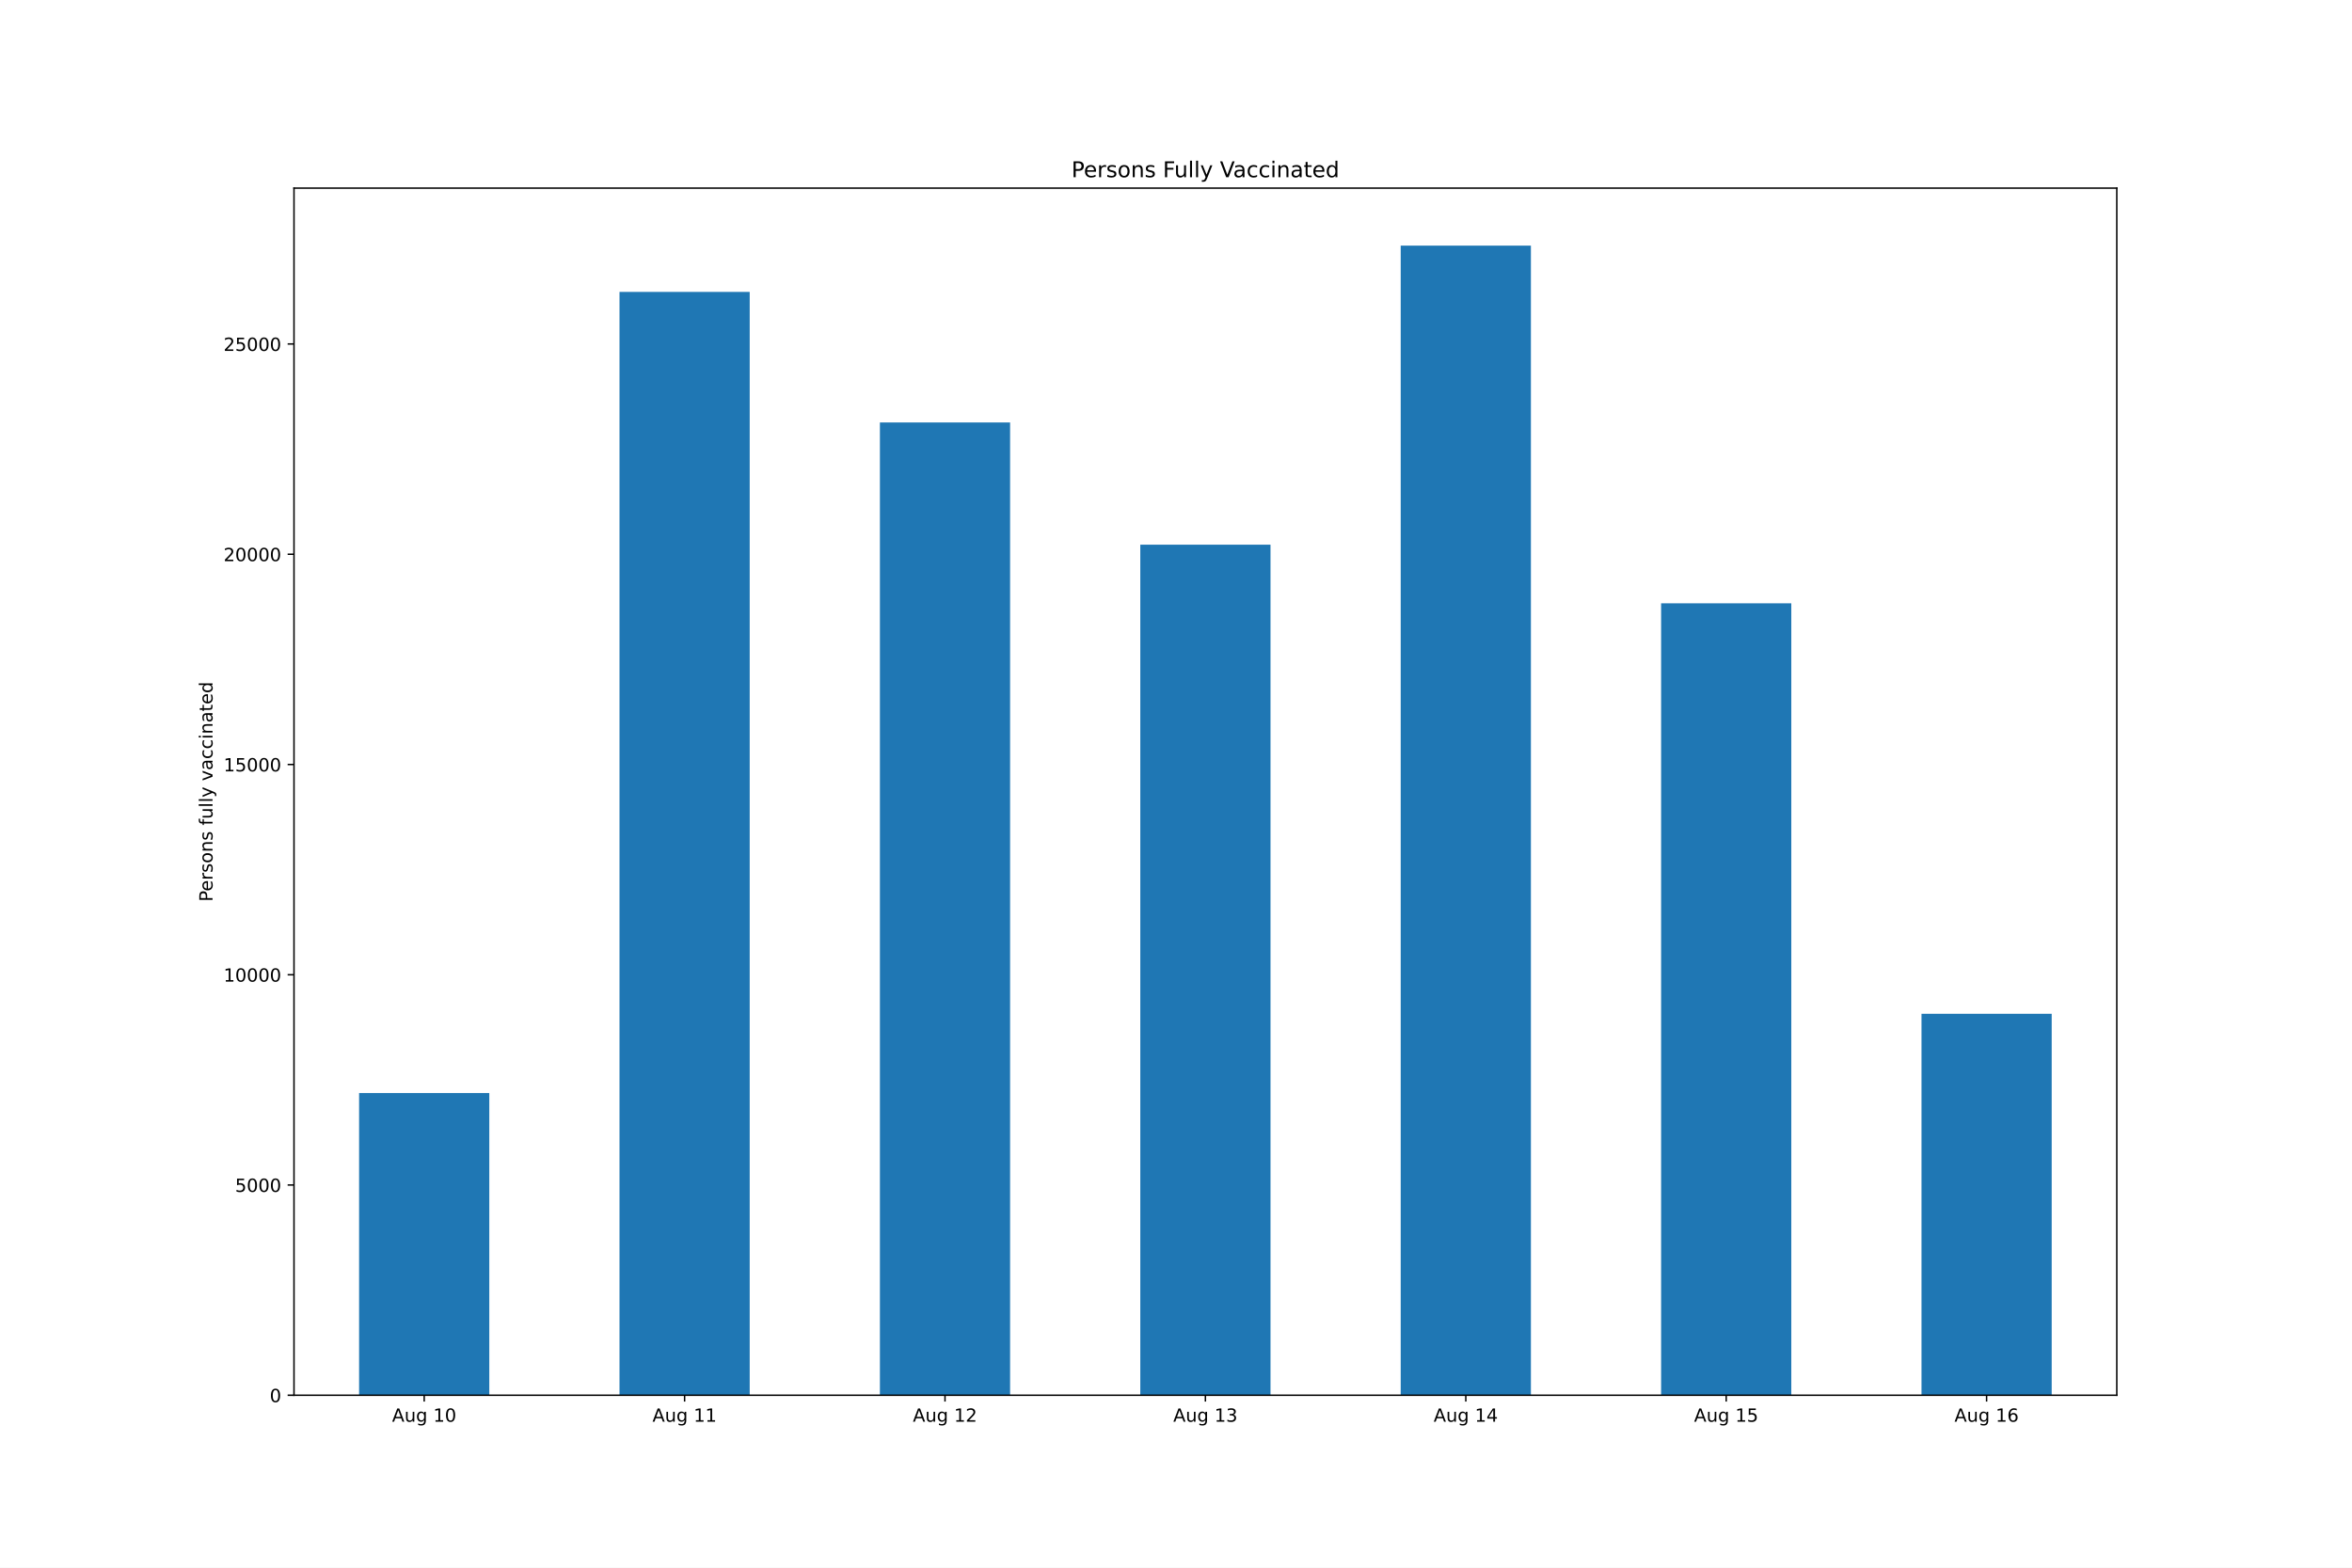
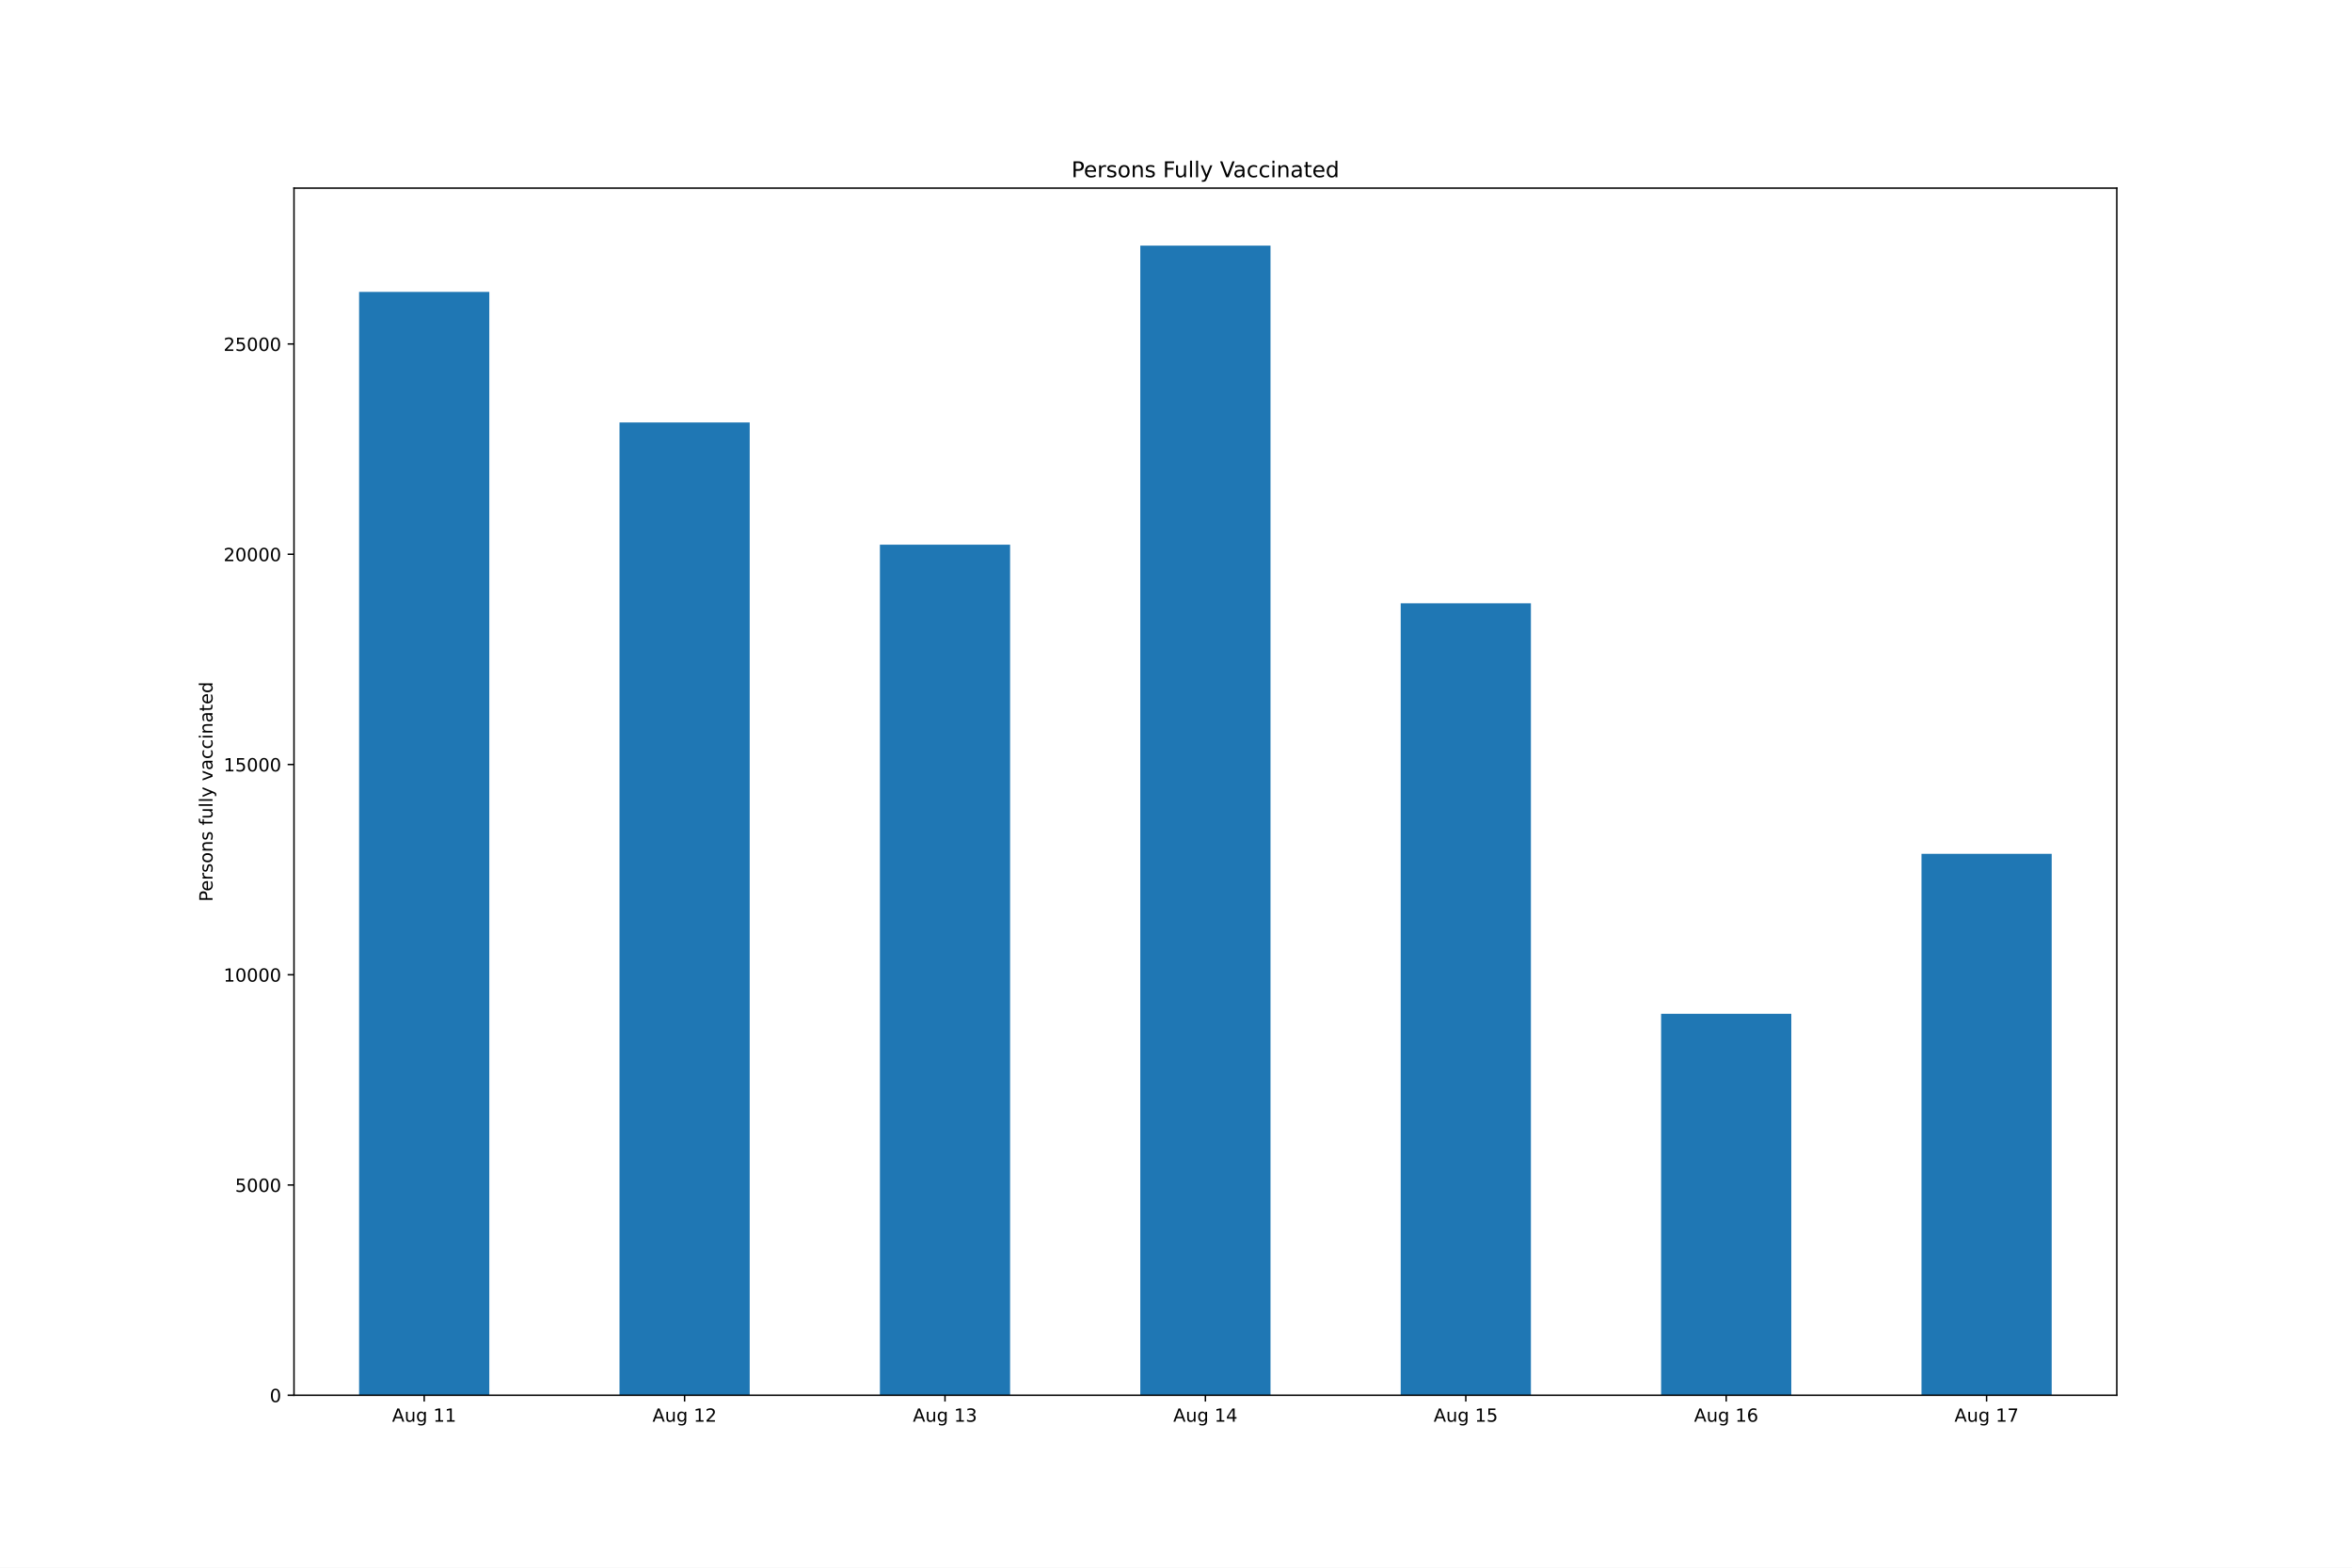
<svg xmlns="http://www.w3.org/2000/svg" xmlns:xlink="http://www.w3.org/1999/xlink" height="864pt" version="1.1" viewBox="0 0 1296 864" width="1296pt">
  <defs>
    <style type="text/css">*{stroke-linecap:butt;stroke-linejoin:round;}</style>
  </defs>
  <g id="figure_1">
    <g id="patch_1">
      <path d="M 0 864  L 1296 864  L 1296 0  L 0 0  z " style="fill:#ffffff;" />
    </g>
    <g id="axes_1">
      <g id="patch_2">
        <path d="M 162 768.96  L 1166.4 768.96  L 1166.4 103.68  L 162 103.68  z " style="fill:#ffffff;" />
      </g>
      <g id="patch_3">
-         <path clip-path="url(#pbc4d20c373)" d="M 197.871 768.96  L 269.614 768.96  L 269.614 602.426  L 197.871 602.426  z " style="fill:#1f77b4;" />
+         <path clip-path="url(#pc6ee4fa5c8)" d="M 197.871 768.96  L 269.614 768.96  L 269.614 160.875  L 197.871 160.875  z " style="fill:#1f77b4;" />
      </g>
      <g id="patch_4">
-         <path clip-path="url(#pbc4d20c373)" d="M 341.357 768.96  L 413.1 768.96  L 413.1 160.875  L 341.357 160.875  z " style="fill:#1f77b4;" />
+         <path clip-path="url(#pc6ee4fa5c8)" d="M 341.357 768.96  L 413.1 768.96  L 413.1 232.833  L 341.357 232.833  z " style="fill:#1f77b4;" />
      </g>
      <g id="patch_5">
-         <path clip-path="url(#pbc4d20c373)" d="M 484.843 768.96  L 556.586 768.96  L 556.586 232.833  L 484.843 232.833  z " style="fill:#1f77b4;" />
+         <path clip-path="url(#pc6ee4fa5c8)" d="M 484.843 768.96  L 556.586 768.96  L 556.586 300.203  L 484.843 300.203  z " style="fill:#1f77b4;" />
      </g>
      <g id="patch_6">
-         <path clip-path="url(#pbc4d20c373)" d="M 628.329 768.96  L 700.071 768.96  L 700.071 300.203  L 628.329 300.203  z " style="fill:#1f77b4;" />
+         <path clip-path="url(#pc6ee4fa5c8)" d="M 628.329 768.96  L 700.071 768.96  L 700.071 135.36  L 628.329 135.36  z " style="fill:#1f77b4;" />
      </g>
      <g id="patch_7">
-         <path clip-path="url(#pbc4d20c373)" d="M 771.814 768.96  L 843.557 768.96  L 843.557 135.36  L 771.814 135.36  z " style="fill:#1f77b4;" />
+         <path clip-path="url(#pc6ee4fa5c8)" d="M 771.814 768.96  L 843.557 768.96  L 843.557 332.485  L 771.814 332.485  z " style="fill:#1f77b4;" />
      </g>
      <g id="patch_8">
-         <path clip-path="url(#pbc4d20c373)" d="M 915.3 768.96  L 987.043 768.96  L 987.043 332.485  L 915.3 332.485  z " style="fill:#1f77b4;" />
+         <path clip-path="url(#pc6ee4fa5c8)" d="M 915.3 768.96  L 987.043 768.96  L 987.043 558.741  L 915.3 558.741  z " style="fill:#1f77b4;" />
      </g>
      <g id="patch_9">
-         <path clip-path="url(#pbc4d20c373)" d="M 1058.786 768.96  L 1130.529 768.96  L 1130.529 558.741  L 1058.786 558.741  z " style="fill:#1f77b4;" />
+         <path clip-path="url(#pc6ee4fa5c8)" d="M 1058.786 768.96  L 1130.529 768.96  L 1130.529 470.561  L 1058.786 470.561  z " style="fill:#1f77b4;" />
      </g>
      <g id="matplotlib.axis_1">
        <g id="xtick_1">
          <g id="line2d_1">
            <defs>
-               <path d="M 0 0  L 0 3.5  " id="m3a698a437f" style="stroke:#000000;stroke-width:0.8;" />
+               <path d="M 0 0  L 0 3.5  " id="m337f0750b6" style="stroke:#000000;stroke-width:0.8;" />
            </defs>
            <g>
-               <use style="stroke:#000000;stroke-width:0.8;" x="233.743" xlink:href="#m3a698a437f" y="768.96" />
+               <use style="stroke:#000000;stroke-width:0.8;" x="233.743" xlink:href="#m337f0750b6" y="768.96" />
            </g>
          </g>
          <g id="text_1">
            <g transform="translate(216.028 783.5584)scale(0.1 -0.1)">
              <defs>
                <path d="M 2188 4044  L 1331 1722  L 3047 1722  L 2188 4044  z M 1831 4666  L 2547 4666  L 4325 0  L 3669 0  L 3244 1197  L 1141 1197  L 716 0  L 50 0  L 1831 4666  z " id="DejaVuSans-41" transform="scale(0.015625)" />
                <path d="M 544 1381  L 544 3500  L 1119 3500  L 1119 1403  Q 1119 906 1312 657  Q 1506 409 1894 409  Q 2359 409 2629 706  Q 2900 1003 2900 1516  L 2900 3500  L 3475 3500  L 3475 0  L 2900 0  L 2900 538  Q 2691 219 2414 64  Q 2138 -91 1772 -91  Q 1169 -91 856 284  Q 544 659 544 1381  z M 1991 3584  L 1991 3584  z " id="DejaVuSans-75" transform="scale(0.015625)" />
                <path d="M 2906 1791  Q 2906 2416 2648 2759  Q 2391 3103 1925 3103  Q 1463 3103 1205 2759  Q 947 2416 947 1791  Q 947 1169 1205 825  Q 1463 481 1925 481  Q 2391 481 2648 825  Q 2906 1169 2906 1791  z M 3481 434  Q 3481 -459 3084 -895  Q 2688 -1331 1869 -1331  Q 1566 -1331 1297 -1286  Q 1028 -1241 775 -1147  L 775 -588  Q 1028 -725 1275 -790  Q 1522 -856 1778 -856  Q 2344 -856 2625 -561  Q 2906 -266 2906 331  L 2906 616  Q 2728 306 2450 153  Q 2172 0 1784 0  Q 1141 0 747 490  Q 353 981 353 1791  Q 353 2603 747 3093  Q 1141 3584 1784 3584  Q 2172 3584 2450 3431  Q 2728 3278 2906 2969  L 2906 3500  L 3481 3500  L 3481 434  z " id="DejaVuSans-67" transform="scale(0.015625)" />
                <path id="DejaVuSans-20" transform="scale(0.015625)" />
                <path d="M 794 531  L 1825 531  L 1825 4091  L 703 3866  L 703 4441  L 1819 4666  L 2450 4666  L 2450 531  L 3481 531  L 3481 0  L 794 0  L 794 531  z " id="DejaVuSans-31" transform="scale(0.015625)" />
-                 <path d="M 2034 4250  Q 1547 4250 1301 3770  Q 1056 3291 1056 2328  Q 1056 1369 1301 889  Q 1547 409 2034 409  Q 2525 409 2770 889  Q 3016 1369 3016 2328  Q 3016 3291 2770 3770  Q 2525 4250 2034 4250  z M 2034 4750  Q 2819 4750 3233 4129  Q 3647 3509 3647 2328  Q 3647 1150 3233 529  Q 2819 -91 2034 -91  Q 1250 -91 836 529  Q 422 1150 422 2328  Q 422 3509 836 4129  Q 1250 4750 2034 4750  z " id="DejaVuSans-30" transform="scale(0.015625)" />
-               </defs>
-               <use xlink:href="#DejaVuSans-41" />
-               <use x="68.408" xlink:href="#DejaVuSans-75" />
-               <use x="131.787" xlink:href="#DejaVuSans-67" />
-               <use x="195.264" xlink:href="#DejaVuSans-20" />
-               <use x="227.051" xlink:href="#DejaVuSans-31" />
-               <use x="290.674" xlink:href="#DejaVuSans-30" />
+               </defs>
+               <use xlink:href="#DejaVuSans-41" />
+               <use x="68.408" xlink:href="#DejaVuSans-75" />
+               <use x="131.787" xlink:href="#DejaVuSans-67" />
+               <use x="195.264" xlink:href="#DejaVuSans-20" />
+               <use x="227.051" xlink:href="#DejaVuSans-31" />
+               <use x="290.674" xlink:href="#DejaVuSans-31" />
            </g>
          </g>
        </g>
        <g id="xtick_2">
          <g id="line2d_2">
            <g>
-               <use style="stroke:#000000;stroke-width:0.8;" x="377.229" xlink:href="#m3a698a437f" y="768.96" />
+               <use style="stroke:#000000;stroke-width:0.8;" x="377.229" xlink:href="#m337f0750b6" y="768.96" />
            </g>
          </g>
          <g id="text_2">
            <g transform="translate(359.5137 783.5584)scale(0.1 -0.1)">
-               <use xlink:href="#DejaVuSans-41" />
-               <use x="68.408" xlink:href="#DejaVuSans-75" />
-               <use x="131.787" xlink:href="#DejaVuSans-67" />
-               <use x="195.264" xlink:href="#DejaVuSans-20" />
-               <use x="227.051" xlink:href="#DejaVuSans-31" />
-               <use x="290.674" xlink:href="#DejaVuSans-31" />
+               <defs>
+                 <path d="M 1228 531  L 3431 531  L 3431 0  L 469 0  L 469 531  Q 828 903 1448 1529  Q 2069 2156 2228 2338  Q 2531 2678 2651 2914  Q 2772 3150 2772 3378  Q 2772 3750 2511 3984  Q 2250 4219 1831 4219  Q 1534 4219 1204 4116  Q 875 4013 500 3803  L 500 4441  Q 881 4594 1212 4672  Q 1544 4750 1819 4750  Q 2544 4750 2975 4387  Q 3406 4025 3406 3419  Q 3406 3131 3298 2873  Q 3191 2616 2906 2266  Q 2828 2175 2409 1742  Q 1991 1309 1228 531  z " id="DejaVuSans-32" transform="scale(0.015625)" />
+               </defs>
+               <use xlink:href="#DejaVuSans-41" />
+               <use x="68.408" xlink:href="#DejaVuSans-75" />
+               <use x="131.787" xlink:href="#DejaVuSans-67" />
+               <use x="195.264" xlink:href="#DejaVuSans-20" />
+               <use x="227.051" xlink:href="#DejaVuSans-31" />
+               <use x="290.674" xlink:href="#DejaVuSans-32" />
            </g>
          </g>
        </g>
        <g id="xtick_3">
          <g id="line2d_3">
            <g>
-               <use style="stroke:#000000;stroke-width:0.8;" x="520.714" xlink:href="#m3a698a437f" y="768.96" />
+               <use style="stroke:#000000;stroke-width:0.8;" x="520.714" xlink:href="#m337f0750b6" y="768.96" />
            </g>
          </g>
          <g id="text_3">
            <g transform="translate(502.9994 783.5584)scale(0.1 -0.1)">
              <defs>
-                 <path d="M 1228 531  L 3431 531  L 3431 0  L 469 0  L 469 531  Q 828 903 1448 1529  Q 2069 2156 2228 2338  Q 2531 2678 2651 2914  Q 2772 3150 2772 3378  Q 2772 3750 2511 3984  Q 2250 4219 1831 4219  Q 1534 4219 1204 4116  Q 875 4013 500 3803  L 500 4441  Q 881 4594 1212 4672  Q 1544 4750 1819 4750  Q 2544 4750 2975 4387  Q 3406 4025 3406 3419  Q 3406 3131 3298 2873  Q 3191 2616 2906 2266  Q 2828 2175 2409 1742  Q 1991 1309 1228 531  z " id="DejaVuSans-32" transform="scale(0.015625)" />
-               </defs>
-               <use xlink:href="#DejaVuSans-41" />
-               <use x="68.408" xlink:href="#DejaVuSans-75" />
-               <use x="131.787" xlink:href="#DejaVuSans-67" />
-               <use x="195.264" xlink:href="#DejaVuSans-20" />
-               <use x="227.051" xlink:href="#DejaVuSans-31" />
-               <use x="290.674" xlink:href="#DejaVuSans-32" />
+                 <path d="M 2597 2516  Q 3050 2419 3304 2112  Q 3559 1806 3559 1356  Q 3559 666 3084 287  Q 2609 -91 1734 -91  Q 1441 -91 1130 -33  Q 819 25 488 141  L 488 750  Q 750 597 1062 519  Q 1375 441 1716 441  Q 2309 441 2620 675  Q 2931 909 2931 1356  Q 2931 1769 2642 2001  Q 2353 2234 1838 2234  L 1294 2234  L 1294 2753  L 1863 2753  Q 2328 2753 2575 2939  Q 2822 3125 2822 3475  Q 2822 3834 2567 4026  Q 2313 4219 1838 4219  Q 1578 4219 1281 4162  Q 984 4106 628 3988  L 628 4550  Q 988 4650 1302 4700  Q 1616 4750 1894 4750  Q 2613 4750 3031 4423  Q 3450 4097 3450 3541  Q 3450 3153 3228 2886  Q 3006 2619 2597 2516  z " id="DejaVuSans-33" transform="scale(0.015625)" />
+               </defs>
+               <use xlink:href="#DejaVuSans-41" />
+               <use x="68.408" xlink:href="#DejaVuSans-75" />
+               <use x="131.787" xlink:href="#DejaVuSans-67" />
+               <use x="195.264" xlink:href="#DejaVuSans-20" />
+               <use x="227.051" xlink:href="#DejaVuSans-31" />
+               <use x="290.674" xlink:href="#DejaVuSans-33" />
            </g>
          </g>
        </g>
        <g id="xtick_4">
          <g id="line2d_4">
            <g>
-               <use style="stroke:#000000;stroke-width:0.8;" x="664.2" xlink:href="#m3a698a437f" y="768.96" />
+               <use style="stroke:#000000;stroke-width:0.8;" x="664.2" xlink:href="#m337f0750b6" y="768.96" />
            </g>
          </g>
          <g id="text_4">
            <g transform="translate(646.4852 783.5584)scale(0.1 -0.1)">
              <defs>
-                 <path d="M 2597 2516  Q 3050 2419 3304 2112  Q 3559 1806 3559 1356  Q 3559 666 3084 287  Q 2609 -91 1734 -91  Q 1441 -91 1130 -33  Q 819 25 488 141  L 488 750  Q 750 597 1062 519  Q 1375 441 1716 441  Q 2309 441 2620 675  Q 2931 909 2931 1356  Q 2931 1769 2642 2001  Q 2353 2234 1838 2234  L 1294 2234  L 1294 2753  L 1863 2753  Q 2328 2753 2575 2939  Q 2822 3125 2822 3475  Q 2822 3834 2567 4026  Q 2313 4219 1838 4219  Q 1578 4219 1281 4162  Q 984 4106 628 3988  L 628 4550  Q 988 4650 1302 4700  Q 1616 4750 1894 4750  Q 2613 4750 3031 4423  Q 3450 4097 3450 3541  Q 3450 3153 3228 2886  Q 3006 2619 2597 2516  z " id="DejaVuSans-33" transform="scale(0.015625)" />
-               </defs>
-               <use xlink:href="#DejaVuSans-41" />
-               <use x="68.408" xlink:href="#DejaVuSans-75" />
-               <use x="131.787" xlink:href="#DejaVuSans-67" />
-               <use x="195.264" xlink:href="#DejaVuSans-20" />
-               <use x="227.051" xlink:href="#DejaVuSans-31" />
-               <use x="290.674" xlink:href="#DejaVuSans-33" />
+                 <path d="M 2419 4116  L 825 1625  L 2419 1625  L 2419 4116  z M 2253 4666  L 3047 4666  L 3047 1625  L 3713 1625  L 3713 1100  L 3047 1100  L 3047 0  L 2419 0  L 2419 1100  L 313 1100  L 313 1709  L 2253 4666  z " id="DejaVuSans-34" transform="scale(0.015625)" />
+               </defs>
+               <use xlink:href="#DejaVuSans-41" />
+               <use x="68.408" xlink:href="#DejaVuSans-75" />
+               <use x="131.787" xlink:href="#DejaVuSans-67" />
+               <use x="195.264" xlink:href="#DejaVuSans-20" />
+               <use x="227.051" xlink:href="#DejaVuSans-31" />
+               <use x="290.674" xlink:href="#DejaVuSans-34" />
            </g>
          </g>
        </g>
        <g id="xtick_5">
          <g id="line2d_5">
            <g>
-               <use style="stroke:#000000;stroke-width:0.8;" x="807.686" xlink:href="#m3a698a437f" y="768.96" />
+               <use style="stroke:#000000;stroke-width:0.8;" x="807.686" xlink:href="#m337f0750b6" y="768.96" />
            </g>
          </g>
          <g id="text_5">
            <g transform="translate(789.9709 783.5584)scale(0.1 -0.1)">
              <defs>
-                 <path d="M 2419 4116  L 825 1625  L 2419 1625  L 2419 4116  z M 2253 4666  L 3047 4666  L 3047 1625  L 3713 1625  L 3713 1100  L 3047 1100  L 3047 0  L 2419 0  L 2419 1100  L 313 1100  L 313 1709  L 2253 4666  z " id="DejaVuSans-34" transform="scale(0.015625)" />
-               </defs>
-               <use xlink:href="#DejaVuSans-41" />
-               <use x="68.408" xlink:href="#DejaVuSans-75" />
-               <use x="131.787" xlink:href="#DejaVuSans-67" />
-               <use x="195.264" xlink:href="#DejaVuSans-20" />
-               <use x="227.051" xlink:href="#DejaVuSans-31" />
-               <use x="290.674" xlink:href="#DejaVuSans-34" />
+                 <path d="M 691 4666  L 3169 4666  L 3169 4134  L 1269 4134  L 1269 2991  Q 1406 3038 1543 3061  Q 1681 3084 1819 3084  Q 2600 3084 3056 2656  Q 3513 2228 3513 1497  Q 3513 744 3044 326  Q 2575 -91 1722 -91  Q 1428 -91 1123 -41  Q 819 9 494 109  L 494 744  Q 775 591 1075 516  Q 1375 441 1709 441  Q 2250 441 2565 725  Q 2881 1009 2881 1497  Q 2881 1984 2565 2268  Q 2250 2553 1709 2553  Q 1456 2553 1204 2497  Q 953 2441 691 2322  L 691 4666  z " id="DejaVuSans-35" transform="scale(0.015625)" />
+               </defs>
+               <use xlink:href="#DejaVuSans-41" />
+               <use x="68.408" xlink:href="#DejaVuSans-75" />
+               <use x="131.787" xlink:href="#DejaVuSans-67" />
+               <use x="195.264" xlink:href="#DejaVuSans-20" />
+               <use x="227.051" xlink:href="#DejaVuSans-31" />
+               <use x="290.674" xlink:href="#DejaVuSans-35" />
            </g>
          </g>
        </g>
        <g id="xtick_6">
          <g id="line2d_6">
            <g>
-               <use style="stroke:#000000;stroke-width:0.8;" x="951.171" xlink:href="#m3a698a437f" y="768.96" />
+               <use style="stroke:#000000;stroke-width:0.8;" x="951.171" xlink:href="#m337f0750b6" y="768.96" />
            </g>
          </g>
          <g id="text_6">
            <g transform="translate(933.4566 783.5584)scale(0.1 -0.1)">
              <defs>
-                 <path d="M 691 4666  L 3169 4666  L 3169 4134  L 1269 4134  L 1269 2991  Q 1406 3038 1543 3061  Q 1681 3084 1819 3084  Q 2600 3084 3056 2656  Q 3513 2228 3513 1497  Q 3513 744 3044 326  Q 2575 -91 1722 -91  Q 1428 -91 1123 -41  Q 819 9 494 109  L 494 744  Q 775 591 1075 516  Q 1375 441 1709 441  Q 2250 441 2565 725  Q 2881 1009 2881 1497  Q 2881 1984 2565 2268  Q 2250 2553 1709 2553  Q 1456 2553 1204 2497  Q 953 2441 691 2322  L 691 4666  z " id="DejaVuSans-35" transform="scale(0.015625)" />
-               </defs>
-               <use xlink:href="#DejaVuSans-41" />
-               <use x="68.408" xlink:href="#DejaVuSans-75" />
-               <use x="131.787" xlink:href="#DejaVuSans-67" />
-               <use x="195.264" xlink:href="#DejaVuSans-20" />
-               <use x="227.051" xlink:href="#DejaVuSans-31" />
-               <use x="290.674" xlink:href="#DejaVuSans-35" />
+                 <path d="M 2113 2584  Q 1688 2584 1439 2293  Q 1191 2003 1191 1497  Q 1191 994 1439 701  Q 1688 409 2113 409  Q 2538 409 2786 701  Q 3034 994 3034 1497  Q 3034 2003 2786 2293  Q 2538 2584 2113 2584  z M 3366 4563  L 3366 3988  Q 3128 4100 2886 4159  Q 2644 4219 2406 4219  Q 1781 4219 1451 3797  Q 1122 3375 1075 2522  Q 1259 2794 1537 2939  Q 1816 3084 2150 3084  Q 2853 3084 3261 2657  Q 3669 2231 3669 1497  Q 3669 778 3244 343  Q 2819 -91 2113 -91  Q 1303 -91 875 529  Q 447 1150 447 2328  Q 447 3434 972 4092  Q 1497 4750 2381 4750  Q 2619 4750 2861 4703  Q 3103 4656 3366 4563  z " id="DejaVuSans-36" transform="scale(0.015625)" />
+               </defs>
+               <use xlink:href="#DejaVuSans-41" />
+               <use x="68.408" xlink:href="#DejaVuSans-75" />
+               <use x="131.787" xlink:href="#DejaVuSans-67" />
+               <use x="195.264" xlink:href="#DejaVuSans-20" />
+               <use x="227.051" xlink:href="#DejaVuSans-31" />
+               <use x="290.674" xlink:href="#DejaVuSans-36" />
            </g>
          </g>
        </g>
        <g id="xtick_7">
          <g id="line2d_7">
            <g>
-               <use style="stroke:#000000;stroke-width:0.8;" x="1094.657" xlink:href="#m3a698a437f" y="768.96" />
+               <use style="stroke:#000000;stroke-width:0.8;" x="1094.657" xlink:href="#m337f0750b6" y="768.96" />
            </g>
          </g>
          <g id="text_7">
            <g transform="translate(1076.942 783.5584)scale(0.1 -0.1)">
              <defs>
-                 <path d="M 2113 2584  Q 1688 2584 1439 2293  Q 1191 2003 1191 1497  Q 1191 994 1439 701  Q 1688 409 2113 409  Q 2538 409 2786 701  Q 3034 994 3034 1497  Q 3034 2003 2786 2293  Q 2538 2584 2113 2584  z M 3366 4563  L 3366 3988  Q 3128 4100 2886 4159  Q 2644 4219 2406 4219  Q 1781 4219 1451 3797  Q 1122 3375 1075 2522  Q 1259 2794 1537 2939  Q 1816 3084 2150 3084  Q 2853 3084 3261 2657  Q 3669 2231 3669 1497  Q 3669 778 3244 343  Q 2819 -91 2113 -91  Q 1303 -91 875 529  Q 447 1150 447 2328  Q 447 3434 972 4092  Q 1497 4750 2381 4750  Q 2619 4750 2861 4703  Q 3103 4656 3366 4563  z " id="DejaVuSans-36" transform="scale(0.015625)" />
-               </defs>
-               <use xlink:href="#DejaVuSans-41" />
-               <use x="68.408" xlink:href="#DejaVuSans-75" />
-               <use x="131.787" xlink:href="#DejaVuSans-67" />
-               <use x="195.264" xlink:href="#DejaVuSans-20" />
-               <use x="227.051" xlink:href="#DejaVuSans-31" />
-               <use x="290.674" xlink:href="#DejaVuSans-36" />
+                 <path d="M 525 4666  L 3525 4666  L 3525 4397  L 1831 0  L 1172 0  L 2766 4134  L 525 4134  L 525 4666  z " id="DejaVuSans-37" transform="scale(0.015625)" />
+               </defs>
+               <use xlink:href="#DejaVuSans-41" />
+               <use x="68.408" xlink:href="#DejaVuSans-75" />
+               <use x="131.787" xlink:href="#DejaVuSans-67" />
+               <use x="195.264" xlink:href="#DejaVuSans-20" />
+               <use x="227.051" xlink:href="#DejaVuSans-31" />
+               <use x="290.674" xlink:href="#DejaVuSans-37" />
            </g>
          </g>
        </g>
      </g>
      <g id="matplotlib.axis_2">
        <g id="ytick_1">
          <g id="line2d_8">
            <defs>
-               <path d="M 0 0  L -3.5 0  " id="m98b3ca1a7d" style="stroke:#000000;stroke-width:0.8;" />
+               <path d="M 0 0  L -3.5 0  " id="mc6efec15f6" style="stroke:#000000;stroke-width:0.8;" />
            </defs>
            <g>
-               <use style="stroke:#000000;stroke-width:0.8;" x="162" xlink:href="#m98b3ca1a7d" y="768.96" />
+               <use style="stroke:#000000;stroke-width:0.8;" x="162" xlink:href="#mc6efec15f6" y="768.96" />
            </g>
          </g>
          <g id="text_8">
            <g transform="translate(148.6375 772.7592)scale(0.1 -0.1)">
+               <defs>
+                 <path d="M 2034 4250  Q 1547 4250 1301 3770  Q 1056 3291 1056 2328  Q 1056 1369 1301 889  Q 1547 409 2034 409  Q 2525 409 2770 889  Q 3016 1369 3016 2328  Q 3016 3291 2770 3770  Q 2525 4250 2034 4250  z M 2034 4750  Q 2819 4750 3233 4129  Q 3647 3509 3647 2328  Q 3647 1150 3233 529  Q 2819 -91 2034 -91  Q 1250 -91 836 529  Q 422 1150 422 2328  Q 422 3509 836 4129  Q 1250 4750 2034 4750  z " id="DejaVuSans-30" transform="scale(0.015625)" />
+               </defs>
              <use xlink:href="#DejaVuSans-30" />
            </g>
          </g>
        </g>
        <g id="ytick_2">
          <g id="line2d_9">
            <g>
-               <use style="stroke:#000000;stroke-width:0.8;" x="162" xlink:href="#m98b3ca1a7d" y="653.086" />
+               <use style="stroke:#000000;stroke-width:0.8;" x="162" xlink:href="#mc6efec15f6" y="653.086" />
            </g>
          </g>
          <g id="text_9">
            <g transform="translate(129.55 656.885)scale(0.1 -0.1)">
              <use xlink:href="#DejaVuSans-35" />
              <use x="63.623" xlink:href="#DejaVuSans-30" />
              <use x="127.246" xlink:href="#DejaVuSans-30" />
              <use x="190.869" xlink:href="#DejaVuSans-30" />
            </g>
          </g>
        </g>
        <g id="ytick_3">
          <g id="line2d_10">
            <g>
-               <use style="stroke:#000000;stroke-width:0.8;" x="162" xlink:href="#m98b3ca1a7d" y="537.212" />
+               <use style="stroke:#000000;stroke-width:0.8;" x="162" xlink:href="#mc6efec15f6" y="537.212" />
            </g>
          </g>
          <g id="text_10">
            <g transform="translate(123.1875 541.0109)scale(0.1 -0.1)">
              <use xlink:href="#DejaVuSans-31" />
              <use x="63.623" xlink:href="#DejaVuSans-30" />
              <use x="127.246" xlink:href="#DejaVuSans-30" />
              <use x="190.869" xlink:href="#DejaVuSans-30" />
              <use x="254.492" xlink:href="#DejaVuSans-30" />
            </g>
          </g>
        </g>
        <g id="ytick_4">
          <g id="line2d_11">
            <g>
-               <use style="stroke:#000000;stroke-width:0.8;" x="162" xlink:href="#m98b3ca1a7d" y="421.337" />
+               <use style="stroke:#000000;stroke-width:0.8;" x="162" xlink:href="#mc6efec15f6" y="421.337" />
            </g>
          </g>
          <g id="text_11">
            <g transform="translate(123.1875 425.1367)scale(0.1 -0.1)">
              <use xlink:href="#DejaVuSans-31" />
              <use x="63.623" xlink:href="#DejaVuSans-35" />
              <use x="127.246" xlink:href="#DejaVuSans-30" />
              <use x="190.869" xlink:href="#DejaVuSans-30" />
              <use x="254.492" xlink:href="#DejaVuSans-30" />
            </g>
          </g>
        </g>
        <g id="ytick_5">
          <g id="line2d_12">
            <g>
-               <use style="stroke:#000000;stroke-width:0.8;" x="162" xlink:href="#m98b3ca1a7d" y="305.463" />
+               <use style="stroke:#000000;stroke-width:0.8;" x="162" xlink:href="#mc6efec15f6" y="305.463" />
            </g>
          </g>
          <g id="text_12">
            <g transform="translate(123.1875 309.2625)scale(0.1 -0.1)">
              <use xlink:href="#DejaVuSans-32" />
              <use x="63.623" xlink:href="#DejaVuSans-30" />
              <use x="127.246" xlink:href="#DejaVuSans-30" />
              <use x="190.869" xlink:href="#DejaVuSans-30" />
              <use x="254.492" xlink:href="#DejaVuSans-30" />
            </g>
          </g>
        </g>
        <g id="ytick_6">
          <g id="line2d_13">
            <g>
-               <use style="stroke:#000000;stroke-width:0.8;" x="162" xlink:href="#m98b3ca1a7d" y="189.589" />
+               <use style="stroke:#000000;stroke-width:0.8;" x="162" xlink:href="#mc6efec15f6" y="189.589" />
            </g>
          </g>
          <g id="text_13">
            <g transform="translate(123.1875 193.3883)scale(0.1 -0.1)">
              <use xlink:href="#DejaVuSans-32" />
              <use x="63.623" xlink:href="#DejaVuSans-35" />
              <use x="127.246" xlink:href="#DejaVuSans-30" />
              <use x="190.869" xlink:href="#DejaVuSans-30" />
              <use x="254.492" xlink:href="#DejaVuSans-30" />
            </g>
          </g>
        </g>
        <g id="text_14">
          <g transform="translate(117.1078 496.9223)rotate(-90)scale(0.1 -0.1)">
            <defs>
              <path d="M 1259 4147  L 1259 2394  L 2053 2394  Q 2494 2394 2734 2622  Q 2975 2850 2975 3272  Q 2975 3691 2734 3919  Q 2494 4147 2053 4147  L 1259 4147  z M 628 4666  L 2053 4666  Q 2838 4666 3239 4311  Q 3641 3956 3641 3272  Q 3641 2581 3239 2228  Q 2838 1875 2053 1875  L 1259 1875  L 1259 0  L 628 0  L 628 4666  z " id="DejaVuSans-50" transform="scale(0.015625)" />
              <path d="M 3597 1894  L 3597 1613  L 953 1613  Q 991 1019 1311 708  Q 1631 397 2203 397  Q 2534 397 2845 478  Q 3156 559 3463 722  L 3463 178  Q 3153 47 2828 -22  Q 2503 -91 2169 -91  Q 1331 -91 842 396  Q 353 884 353 1716  Q 353 2575 817 3079  Q 1281 3584 2069 3584  Q 2775 3584 3186 3129  Q 3597 2675 3597 1894  z M 3022 2063  Q 3016 2534 2758 2815  Q 2500 3097 2075 3097  Q 1594 3097 1305 2825  Q 1016 2553 972 2059  L 3022 2063  z " id="DejaVuSans-65" transform="scale(0.015625)" />
              <path d="M 2631 2963  Q 2534 3019 2420 3045  Q 2306 3072 2169 3072  Q 1681 3072 1420 2755  Q 1159 2438 1159 1844  L 1159 0  L 581 0  L 581 3500  L 1159 3500  L 1159 2956  Q 1341 3275 1631 3429  Q 1922 3584 2338 3584  Q 2397 3584 2469 3576  Q 2541 3569 2628 3553  L 2631 2963  z " id="DejaVuSans-72" transform="scale(0.015625)" />
              <path d="M 2834 3397  L 2834 2853  Q 2591 2978 2328 3040  Q 2066 3103 1784 3103  Q 1356 3103 1142 2972  Q 928 2841 928 2578  Q 928 2378 1081 2264  Q 1234 2150 1697 2047  L 1894 2003  Q 2506 1872 2764 1633  Q 3022 1394 3022 966  Q 3022 478 2636 193  Q 2250 -91 1575 -91  Q 1294 -91 989 -36  Q 684 19 347 128  L 347 722  Q 666 556 975 473  Q 1284 391 1588 391  Q 1994 391 2212 530  Q 2431 669 2431 922  Q 2431 1156 2273 1281  Q 2116 1406 1581 1522  L 1381 1569  Q 847 1681 609 1914  Q 372 2147 372 2553  Q 372 3047 722 3315  Q 1072 3584 1716 3584  Q 2034 3584 2315 3537  Q 2597 3491 2834 3397  z " id="DejaVuSans-73" transform="scale(0.015625)" />
              <path d="M 1959 3097  Q 1497 3097 1228 2736  Q 959 2375 959 1747  Q 959 1119 1226 758  Q 1494 397 1959 397  Q 2419 397 2687 759  Q 2956 1122 2956 1747  Q 2956 2369 2687 2733  Q 2419 3097 1959 3097  z M 1959 3584  Q 2709 3584 3137 3096  Q 3566 2609 3566 1747  Q 3566 888 3137 398  Q 2709 -91 1959 -91  Q 1206 -91 779 398  Q 353 888 353 1747  Q 353 2609 779 3096  Q 1206 3584 1959 3584  z " id="DejaVuSans-6f" transform="scale(0.015625)" />
              <path d="M 3513 2113  L 3513 0  L 2938 0  L 2938 2094  Q 2938 2591 2744 2837  Q 2550 3084 2163 3084  Q 1697 3084 1428 2787  Q 1159 2491 1159 1978  L 1159 0  L 581 0  L 581 3500  L 1159 3500  L 1159 2956  Q 1366 3272 1645 3428  Q 1925 3584 2291 3584  Q 2894 3584 3203 3211  Q 3513 2838 3513 2113  z " id="DejaVuSans-6e" transform="scale(0.015625)" />
              <path d="M 2375 4863  L 2375 4384  L 1825 4384  Q 1516 4384 1395 4259  Q 1275 4134 1275 3809  L 1275 3500  L 2222 3500  L 2222 3053  L 1275 3053  L 1275 0  L 697 0  L 697 3053  L 147 3053  L 147 3500  L 697 3500  L 697 3744  Q 697 4328 969 4595  Q 1241 4863 1831 4863  L 2375 4863  z " id="DejaVuSans-66" transform="scale(0.015625)" />
              <path d="M 603 4863  L 1178 4863  L 1178 0  L 603 0  L 603 4863  z " id="DejaVuSans-6c" transform="scale(0.015625)" />
              <path d="M 2059 -325  Q 1816 -950 1584 -1140  Q 1353 -1331 966 -1331  L 506 -1331  L 506 -850  L 844 -850  Q 1081 -850 1212 -737  Q 1344 -625 1503 -206  L 1606 56  L 191 3500  L 800 3500  L 1894 763  L 2988 3500  L 3597 3500  L 2059 -325  z " id="DejaVuSans-79" transform="scale(0.015625)" />
              <path d="M 191 3500  L 800 3500  L 1894 563  L 2988 3500  L 3597 3500  L 2284 0  L 1503 0  L 191 3500  z " id="DejaVuSans-76" transform="scale(0.015625)" />
              <path d="M 2194 1759  Q 1497 1759 1228 1600  Q 959 1441 959 1056  Q 959 750 1161 570  Q 1363 391 1709 391  Q 2188 391 2477 730  Q 2766 1069 2766 1631  L 2766 1759  L 2194 1759  z M 3341 1997  L 3341 0  L 2766 0  L 2766 531  Q 2569 213 2275 61  Q 1981 -91 1556 -91  Q 1019 -91 701 211  Q 384 513 384 1019  Q 384 1609 779 1909  Q 1175 2209 1959 2209  L 2766 2209  L 2766 2266  Q 2766 2663 2505 2880  Q 2244 3097 1772 3097  Q 1472 3097 1187 3025  Q 903 2953 641 2809  L 641 3341  Q 956 3463 1253 3523  Q 1550 3584 1831 3584  Q 2591 3584 2966 3190  Q 3341 2797 3341 1997  z " id="DejaVuSans-61" transform="scale(0.015625)" />
              <path d="M 3122 3366  L 3122 2828  Q 2878 2963 2633 3030  Q 2388 3097 2138 3097  Q 1578 3097 1268 2742  Q 959 2388 959 1747  Q 959 1106 1268 751  Q 1578 397 2138 397  Q 2388 397 2633 464  Q 2878 531 3122 666  L 3122 134  Q 2881 22 2623 -34  Q 2366 -91 2075 -91  Q 1284 -91 818 406  Q 353 903 353 1747  Q 353 2603 823 3093  Q 1294 3584 2113 3584  Q 2378 3584 2631 3529  Q 2884 3475 3122 3366  z " id="DejaVuSans-63" transform="scale(0.015625)" />
              <path d="M 603 3500  L 1178 3500  L 1178 0  L 603 0  L 603 3500  z M 603 4863  L 1178 4863  L 1178 4134  L 603 4134  L 603 4863  z " id="DejaVuSans-69" transform="scale(0.015625)" />
              <path d="M 1172 4494  L 1172 3500  L 2356 3500  L 2356 3053  L 1172 3053  L 1172 1153  Q 1172 725 1289 603  Q 1406 481 1766 481  L 2356 481  L 2356 0  L 1766 0  Q 1100 0 847 248  Q 594 497 594 1153  L 594 3053  L 172 3053  L 172 3500  L 594 3500  L 594 4494  L 1172 4494  z " id="DejaVuSans-74" transform="scale(0.015625)" />
              <path d="M 2906 2969  L 2906 4863  L 3481 4863  L 3481 0  L 2906 0  L 2906 525  Q 2725 213 2448 61  Q 2172 -91 1784 -91  Q 1150 -91 751 415  Q 353 922 353 1747  Q 353 2572 751 3078  Q 1150 3584 1784 3584  Q 2172 3584 2448 3432  Q 2725 3281 2906 2969  z M 947 1747  Q 947 1113 1208 752  Q 1469 391 1925 391  Q 2381 391 2643 752  Q 2906 1113 2906 1747  Q 2906 2381 2643 2742  Q 2381 3103 1925 3103  Q 1469 3103 1208 2742  Q 947 2381 947 1747  z " id="DejaVuSans-64" transform="scale(0.015625)" />
            </defs>
            <use xlink:href="#DejaVuSans-50" />
            <use x="56.678" xlink:href="#DejaVuSans-65" />
            <use x="118.201" xlink:href="#DejaVuSans-72" />
            <use x="159.314" xlink:href="#DejaVuSans-73" />
            <use x="211.414" xlink:href="#DejaVuSans-6f" />
            <use x="272.596" xlink:href="#DejaVuSans-6e" />
            <use x="335.975" xlink:href="#DejaVuSans-73" />
            <use x="388.074" xlink:href="#DejaVuSans-20" />
            <use x="419.861" xlink:href="#DejaVuSans-66" />
            <use x="455.066" xlink:href="#DejaVuSans-75" />
            <use x="518.445" xlink:href="#DejaVuSans-6c" />
            <use x="546.229" xlink:href="#DejaVuSans-6c" />
            <use x="574.012" xlink:href="#DejaVuSans-79" />
            <use x="633.191" xlink:href="#DejaVuSans-20" />
            <use x="664.979" xlink:href="#DejaVuSans-76" />
            <use x="724.158" xlink:href="#DejaVuSans-61" />
            <use x="785.438" xlink:href="#DejaVuSans-63" />
            <use x="840.418" xlink:href="#DejaVuSans-63" />
            <use x="895.398" xlink:href="#DejaVuSans-69" />
            <use x="923.182" xlink:href="#DejaVuSans-6e" />
            <use x="986.561" xlink:href="#DejaVuSans-61" />
            <use x="1047.84" xlink:href="#DejaVuSans-74" />
            <use x="1087.049" xlink:href="#DejaVuSans-65" />
            <use x="1148.572" xlink:href="#DejaVuSans-64" />
          </g>
        </g>
      </g>
      <g id="line2d_14">
-         <path clip-path="url(#pbc4d20c373)" style="fill:none;stroke:#ffa500;stroke-linecap:square;stroke-width:1.5;" />
+         <path clip-path="url(#pc6ee4fa5c8)" style="fill:none;stroke:#ffa500;stroke-linecap:square;stroke-width:1.5;" />
      </g>
      <g id="patch_10">
        <path d="M 162 768.96  L 162 103.68  " style="fill:none;stroke:#000000;stroke-linecap:square;stroke-linejoin:miter;stroke-width:0.8;" />
      </g>
      <g id="patch_11">
        <path d="M 1166.4 768.96  L 1166.4 103.68  " style="fill:none;stroke:#000000;stroke-linecap:square;stroke-linejoin:miter;stroke-width:0.8;" />
      </g>
      <g id="patch_12">
        <path d="M 162 768.96  L 1166.4 768.96  " style="fill:none;stroke:#000000;stroke-linecap:square;stroke-linejoin:miter;stroke-width:0.8;" />
      </g>
      <g id="patch_13">
        <path d="M 162 103.68  L 1166.4 103.68  " style="fill:none;stroke:#000000;stroke-linecap:square;stroke-linejoin:miter;stroke-width:0.8;" />
      </g>
      <g id="text_15">
        <g transform="translate(590.3803 97.68)scale(0.12 -0.12)">
          <defs>
            <path d="M 628 4666  L 3309 4666  L 3309 4134  L 1259 4134  L 1259 2759  L 3109 2759  L 3109 2228  L 1259 2228  L 1259 0  L 628 0  L 628 4666  z " id="DejaVuSans-46" transform="scale(0.015625)" />
            <path d="M 1831 0  L 50 4666  L 709 4666  L 2188 738  L 3669 4666  L 4325 4666  L 2547 0  L 1831 0  z " id="DejaVuSans-56" transform="scale(0.015625)" />
          </defs>
          <use xlink:href="#DejaVuSans-50" />
          <use x="56.678" xlink:href="#DejaVuSans-65" />
          <use x="118.201" xlink:href="#DejaVuSans-72" />
          <use x="159.314" xlink:href="#DejaVuSans-73" />
          <use x="211.414" xlink:href="#DejaVuSans-6f" />
          <use x="272.596" xlink:href="#DejaVuSans-6e" />
          <use x="335.975" xlink:href="#DejaVuSans-73" />
          <use x="388.074" xlink:href="#DejaVuSans-20" />
          <use x="419.861" xlink:href="#DejaVuSans-46" />
          <use x="471.881" xlink:href="#DejaVuSans-75" />
          <use x="535.26" xlink:href="#DejaVuSans-6c" />
          <use x="563.043" xlink:href="#DejaVuSans-6c" />
          <use x="590.826" xlink:href="#DejaVuSans-79" />
          <use x="650.006" xlink:href="#DejaVuSans-20" />
          <use x="681.793" xlink:href="#DejaVuSans-56" />
          <use x="742.451" xlink:href="#DejaVuSans-61" />
          <use x="803.73" xlink:href="#DejaVuSans-63" />
          <use x="858.711" xlink:href="#DejaVuSans-63" />
          <use x="913.691" xlink:href="#DejaVuSans-69" />
          <use x="941.475" xlink:href="#DejaVuSans-6e" />
          <use x="1004.854" xlink:href="#DejaVuSans-61" />
          <use x="1066.133" xlink:href="#DejaVuSans-74" />
          <use x="1105.342" xlink:href="#DejaVuSans-65" />
          <use x="1166.865" xlink:href="#DejaVuSans-64" />
        </g>
      </g>
    </g>
  </g>
  <defs>
-     <clipPath id="pbc4d20c373">
+     <clipPath id="pc6ee4fa5c8">
      <rect height="665.28" width="1004.4" x="162" y="103.68" />
    </clipPath>
  </defs>
</svg>
